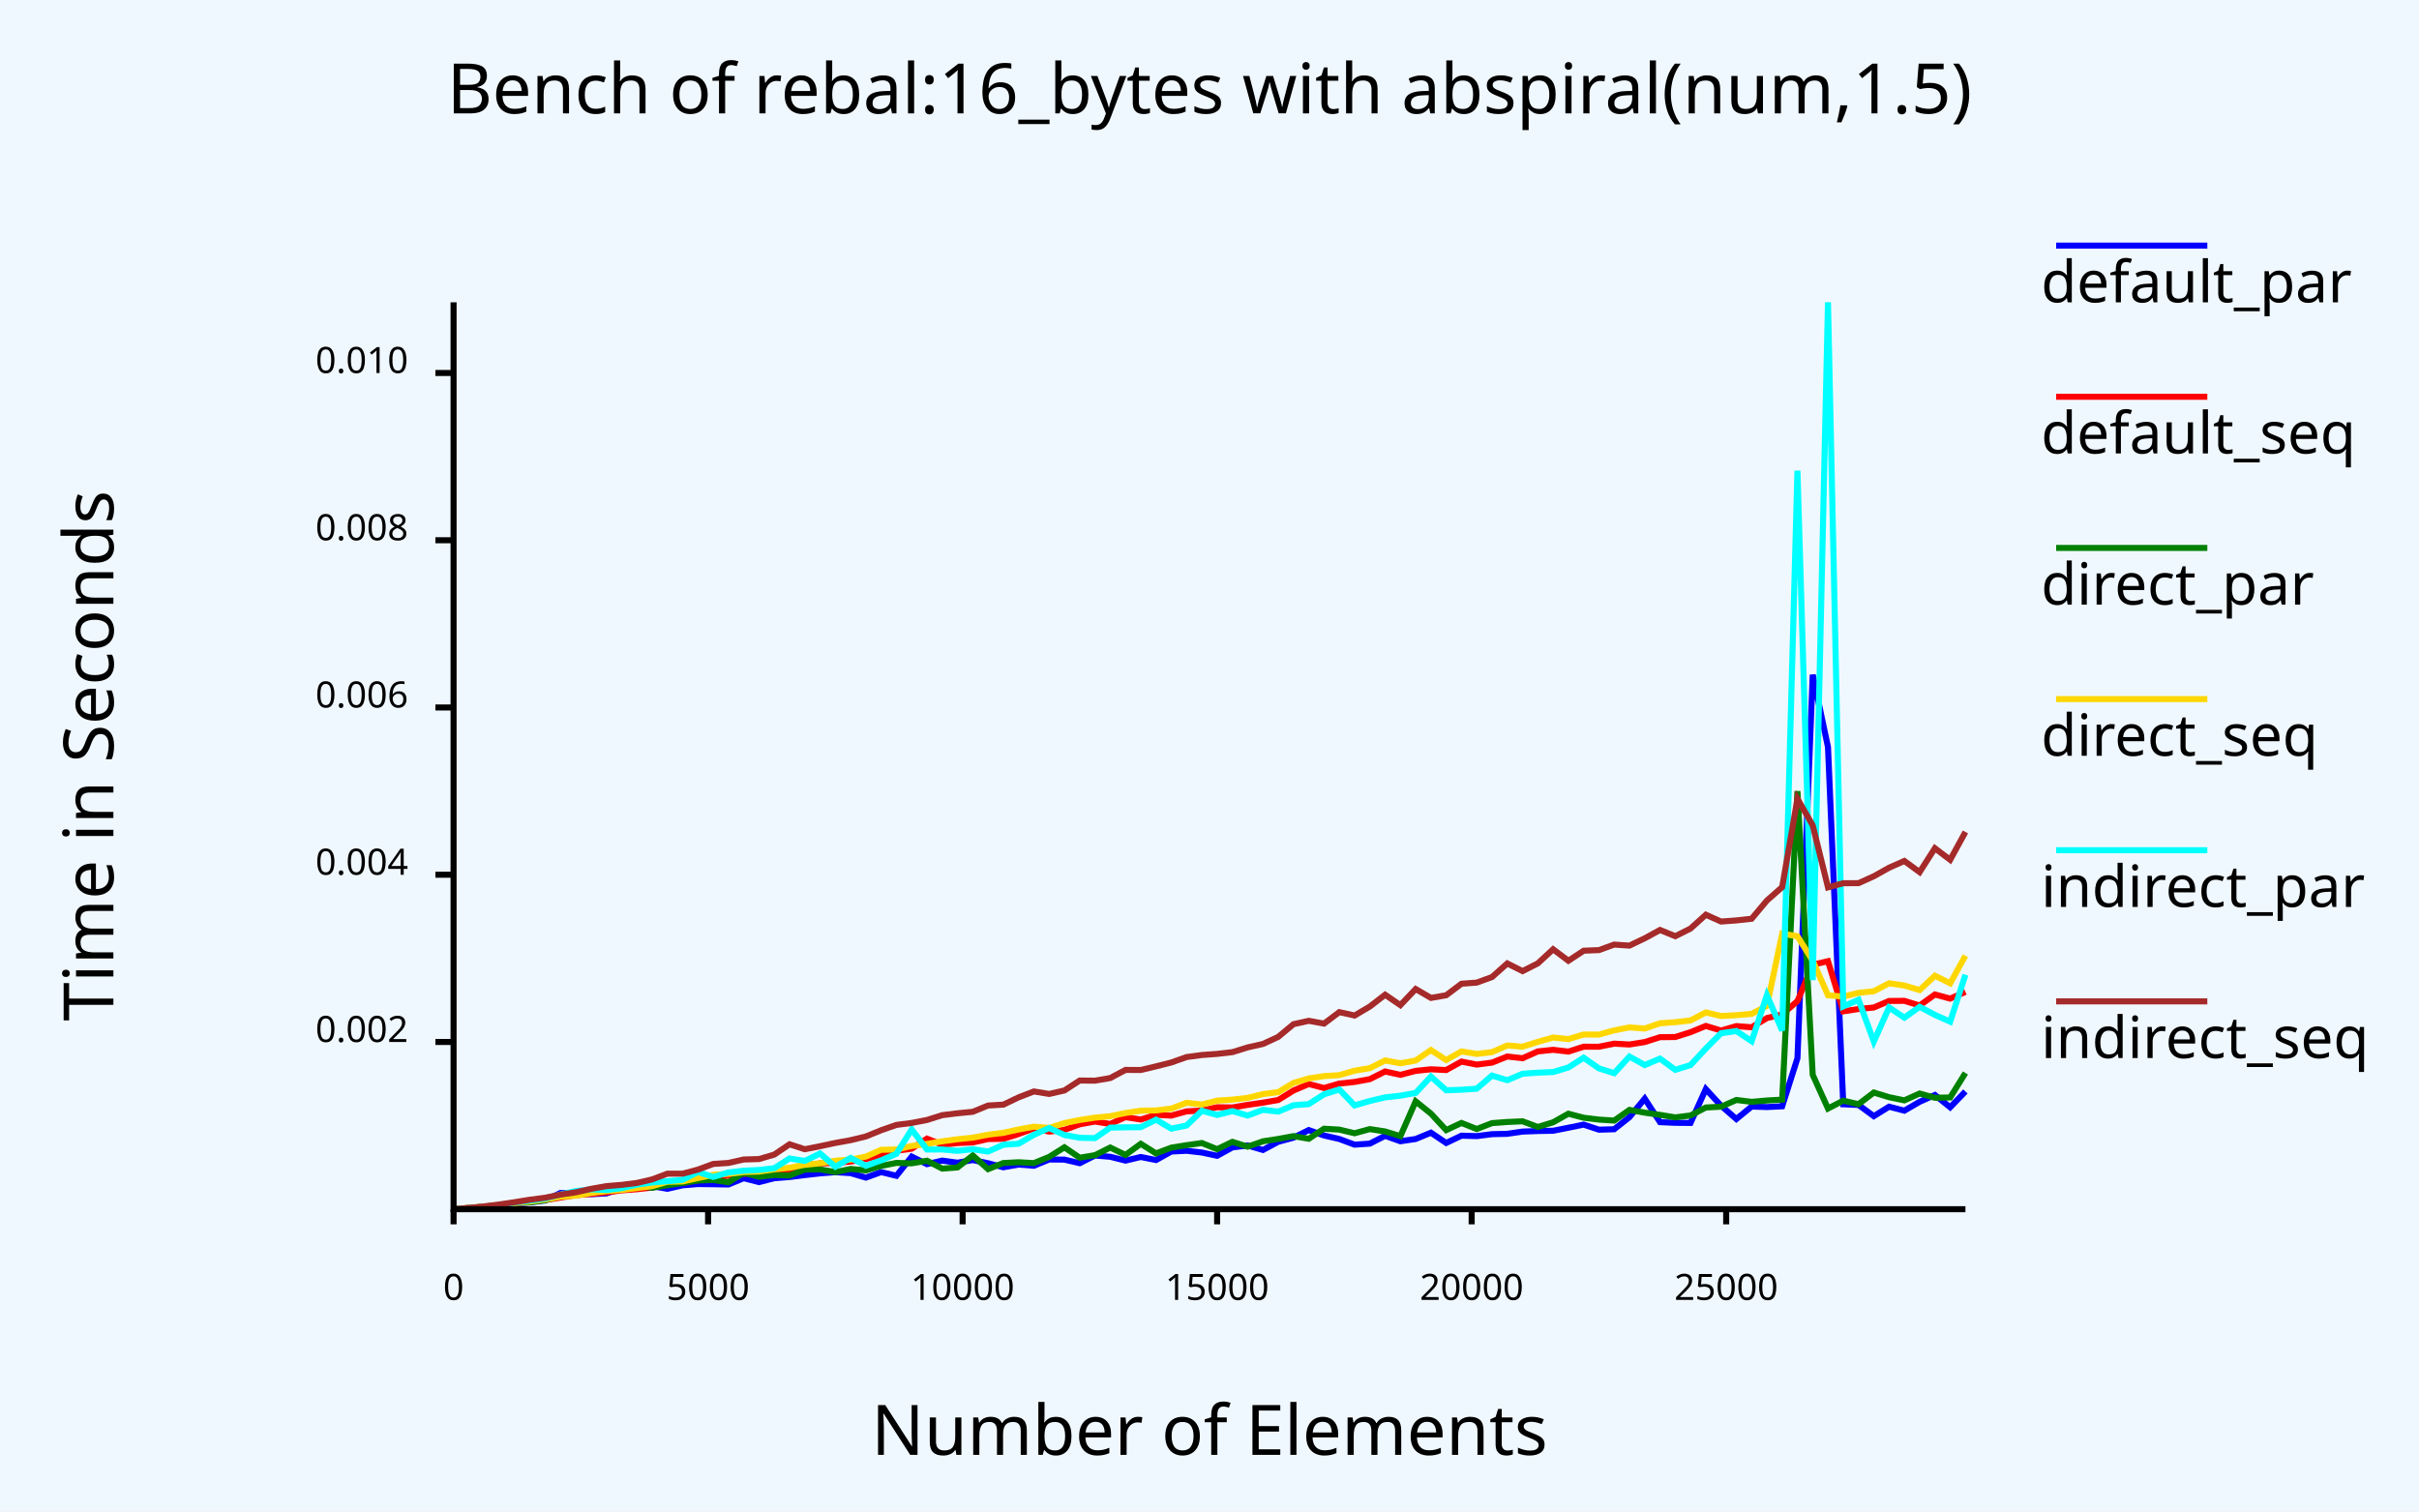
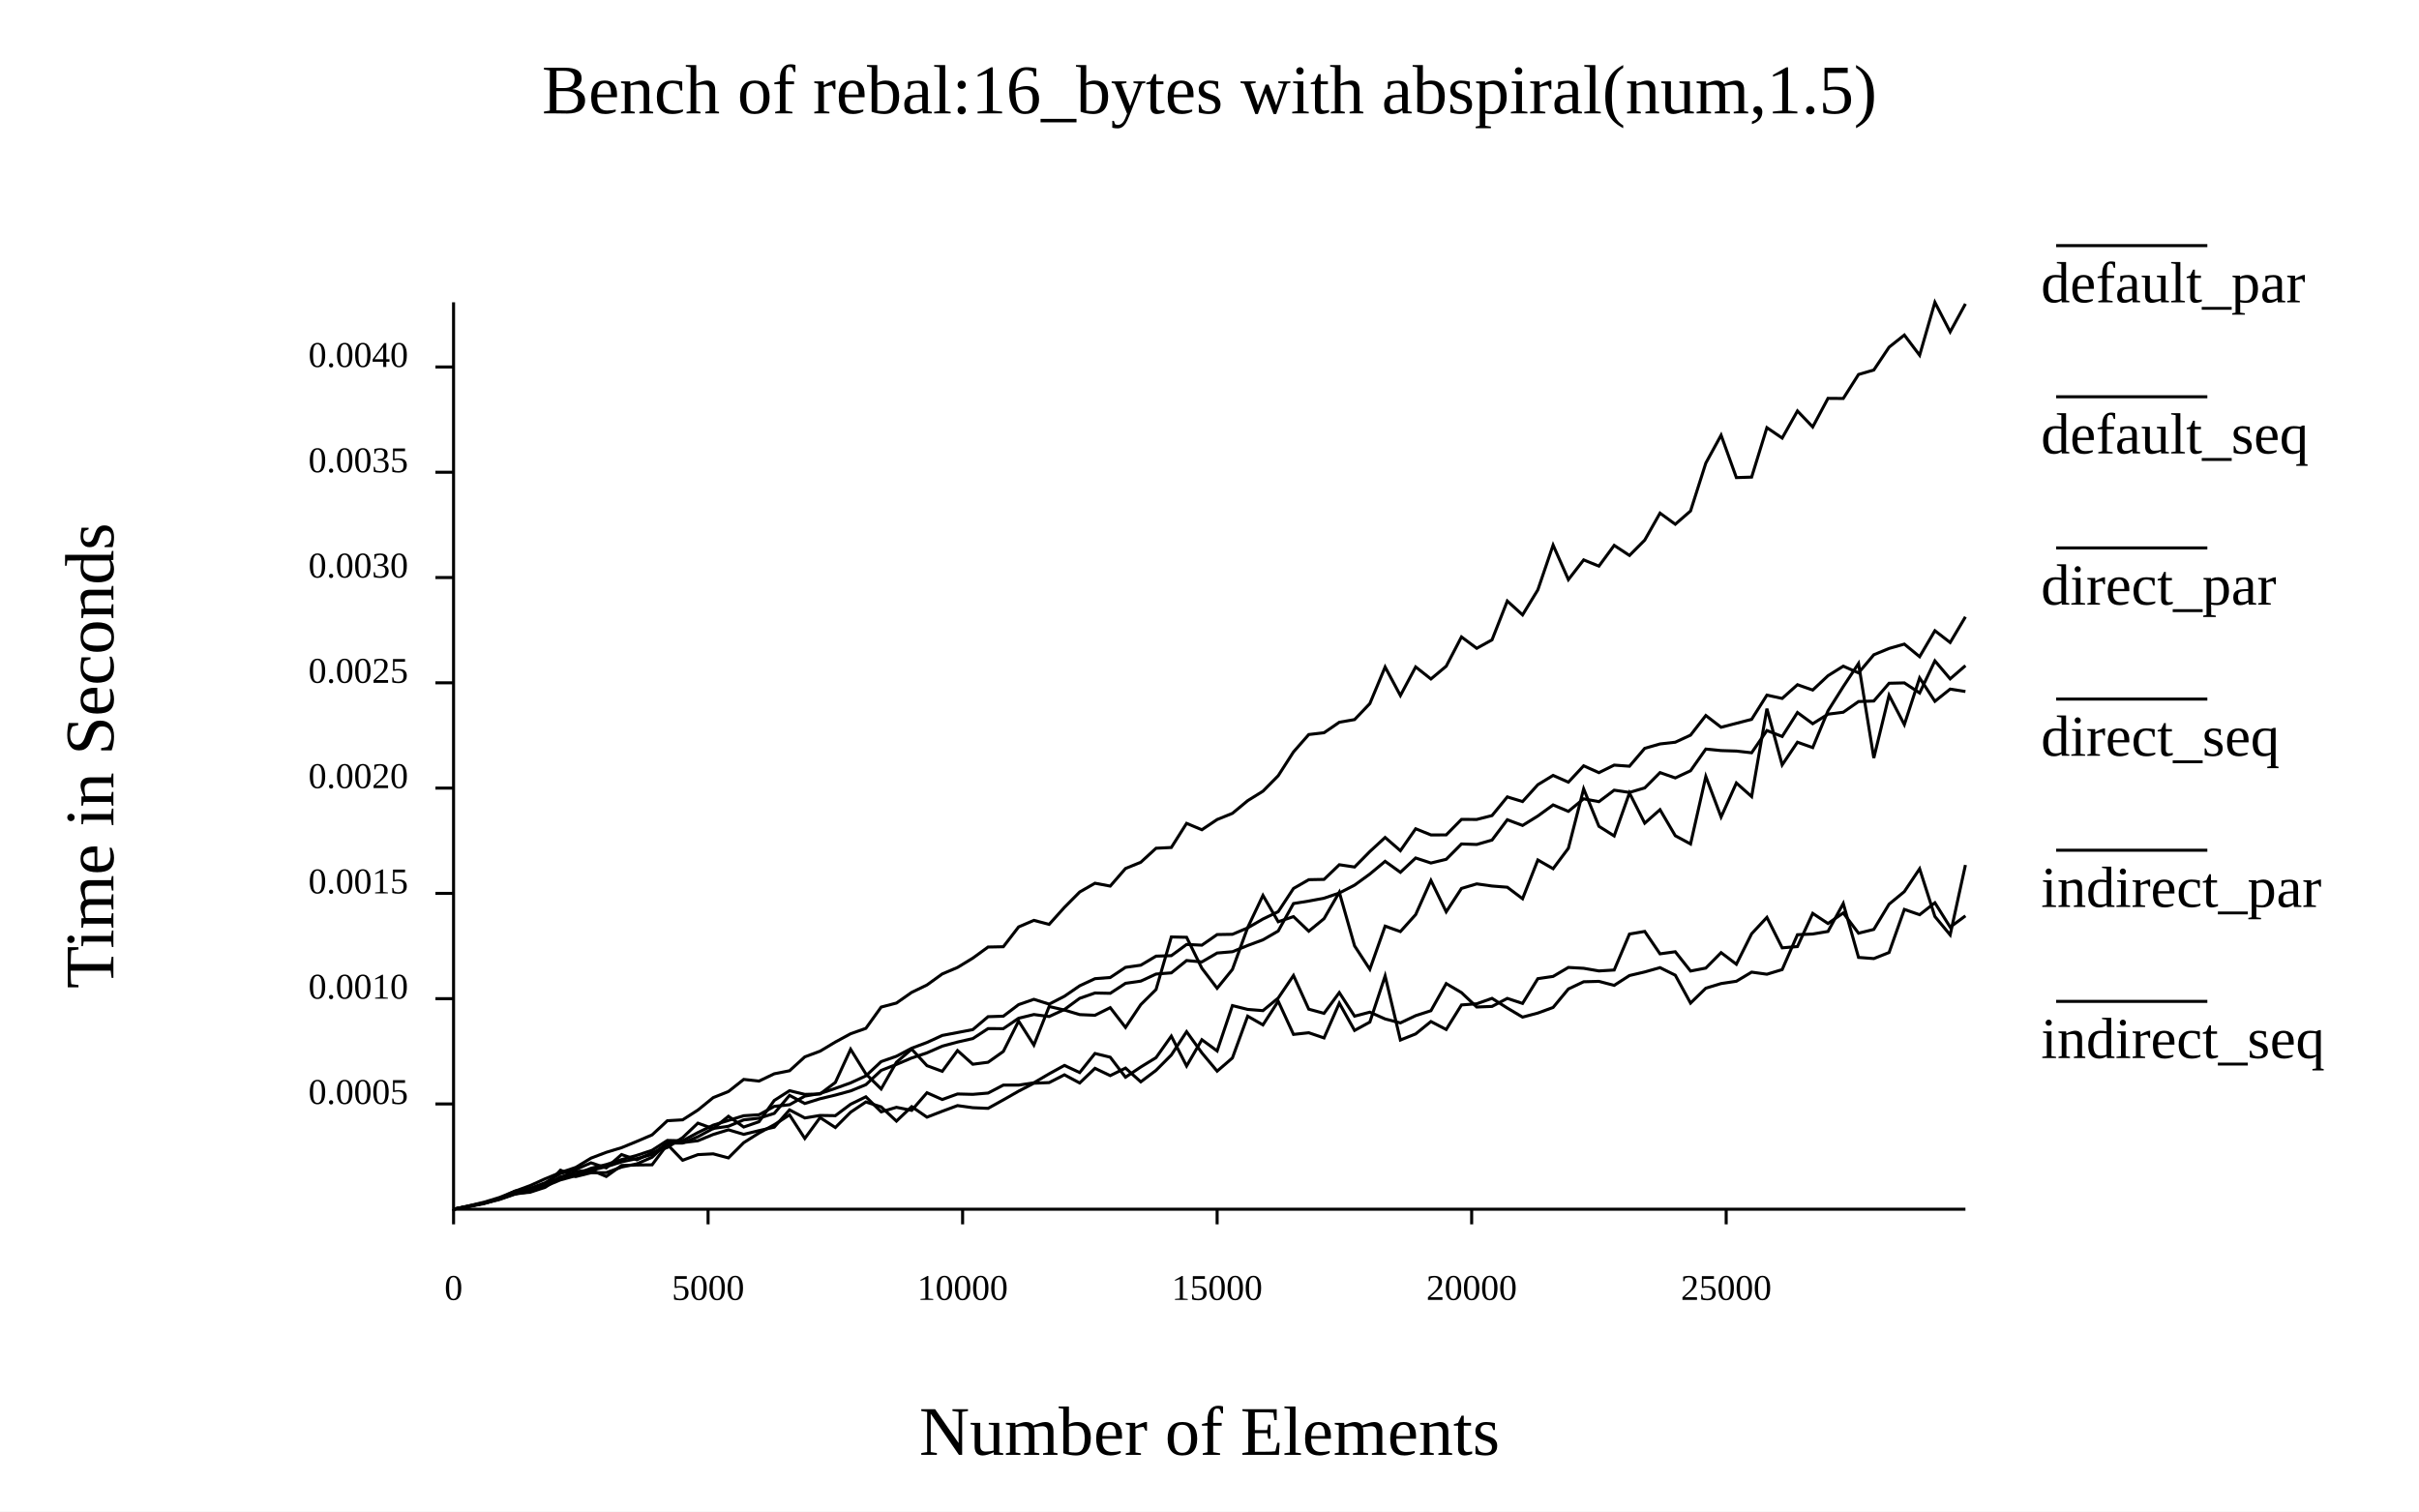
- <svg xmlns="http://www.w3.org/2000/svg" class="poloto" width="800" height="500" viewBox="0 0 800 500">
-   <style>.poloto {font-family: sans-serif;stroke-width:2;}.poloto_text{fill: var(--poloto_fg_color,black);}.poloto_axis_lines{stroke: var(--poloto_fg_color,black);stoke-width:3;fill:none}.poloto_background{fill: var(--poloto_bg_color,aliceblue);}.poloto0stroke{stroke:  var(--poloto_color0,blue);}.poloto1stroke{stroke:  var(--poloto_color1,red);}.poloto2stroke{stroke:  var(--poloto_color2,green);}.poloto3stroke{stroke:  var(--poloto_color3,gold);}.poloto4stroke{stroke:  var(--poloto_color4,aqua);}.poloto5stroke{stroke:  var(--poloto_color5,brown);}.poloto6stroke{stroke:  var(--poloto_color6,lime);}.poloto7stroke{stroke:  var(--poloto_color7,chocolate);}.poloto0fill{fill:var(--poloto_color0,blue);}.poloto1fill{fill:var(--poloto_color1,red);}.poloto2fill{fill:var(--poloto_color2,green);}.poloto3fill{fill:var(--poloto_color3,gold);}.poloto4fill{fill:var(--poloto_color4,aqua);}.poloto5fill{fill:var(--poloto_color5,brown);}.poloto6fill{fill:var(--poloto_color6,lime);}.poloto7fill{fill:var(--poloto_color7,chocolate);}</style>
+ <svg xmlns="http://www.w3.org/2000/svg" width="800" class="poloto" height="500" viewBox="0 0 800 500">
  <rect class="poloto_background" fill="white" x="0" y="0" width="800" height="500" />
-   <line class="poloto_axis_lines" stroke="black" x1="150" x2="150" y1="400" y2="405" />
-   <text class="poloto_text" alignment-baseline="start" text-anchor="middle" x="150" y="430">0</text>
-   <line class="poloto_axis_lines" stroke="black" x1="234.175" x2="234.175" y1="400" y2="405" />
-   <text class="poloto_text" alignment-baseline="start" text-anchor="middle" x="234.175" y="430">5000</text>
-   <line class="poloto_axis_lines" stroke="black" x1="318.35" x2="318.35" y1="400" y2="405" />
-   <text class="poloto_text" alignment-baseline="start" text-anchor="middle" x="318.35" y="430">10000</text>
-   <line class="poloto_axis_lines" stroke="black" x1="402.525" x2="402.525" y1="400" y2="405" />
-   <text class="poloto_text" alignment-baseline="start" text-anchor="middle" x="402.525" y="430">15000</text>
-   <line class="poloto_axis_lines" stroke="black" x1="486.7" x2="486.7" y1="400" y2="405" />
-   <text class="poloto_text" alignment-baseline="start" text-anchor="middle" x="486.7" y="430">20000</text>
-   <line class="poloto_axis_lines" stroke="black" x1="570.875" x2="570.875" y1="400" y2="405" />
-   <text class="poloto_text" alignment-baseline="start" text-anchor="middle" x="570.875" y="430">25000</text>
-   <line class="poloto_axis_lines" stroke="black" x1="150" x2="144" y1="344.678" y2="344.678" />
-   <text class="poloto_text" alignment-baseline="middle" text-anchor="end" x="135" y="344.678">0.002</text>
-   <line class="poloto_axis_lines" stroke="black" x1="150" x2="144" y1="289.354" y2="289.354" />
-   <text class="poloto_text" alignment-baseline="middle" text-anchor="end" x="135" y="289.354">0.004</text>
-   <line class="poloto_axis_lines" stroke="black" x1="150" x2="144" y1="234.031" y2="234.031" />
-   <text class="poloto_text" alignment-baseline="middle" text-anchor="end" x="135" y="234.031">0.006</text>
-   <line class="poloto_axis_lines" stroke="black" x1="150" x2="144" y1="178.707" y2="178.707" />
-   <text class="poloto_text" alignment-baseline="middle" text-anchor="end" x="135" y="178.707">0.008</text>
-   <line class="poloto_axis_lines" stroke="black" x1="150" x2="144" y1="123.383" y2="123.383" />
-   <text class="poloto_text" alignment-baseline="middle" text-anchor="end" x="135" y="123.383">0.010</text>
  <text class="poloto_text" alignment-baseline="middle" text-anchor="start" font-size="large" x="675" y="100">default_par</text>
  <line class="poloto0stroke" stroke="black" x1="680" x2="730" y1="81.25" y2="81.25" />
-   <polyline class="poloto0stroke" fill="none" stroke="black" points="650,361.047 644.949,366.289 639.899,362.21 634.848,364.47 629.798,367.402 624.747,366.089 619.697,369.217 614.646,365.507 609.596,365.29 604.545,247.149 599.495,223.194 594.444,350.048 589.394,365.954 584.343,366.208 579.293,366.034 574.242,370.169 569.192,365.765 564.141,360.273 559.091,371.458 554.04,371.421 548.99,371.204 543.939,363.425 538.889,369.551 533.838,373.547 528.788,373.688 523.737,372.017 518.687,373.048 513.636,374.047 508.586,374.136 503.535,374.32 498.485,375.057 493.434,375.176 488.384,375.818 483.333,375.675 478.283,378.086 473.232,374.688 468.182,376.77 463.131,377.518 458.081,375.724 453.03,378.304 447.98,378.651 442.929,376.769 437.879,375.614 432.828,373.82 427.778,376.337 422.727,377.701 417.677,380.398 412.626,378.932 407.576,379.548 402.525,382.334 397.475,381.248 392.424,380.672 387.374,380.917 382.323,383.735 377.273,382.723 372.222,383.923 367.172,382.652 362.121,382.239 357.071,384.779 352.02,383.594 346.97,383.559 341.919,385.624 336.869,385.225 331.818,386.128 326.768,384.793 321.717,383.736 316.667,384.614 311.616,383.923 306.566,385.091 301.515,382.599 296.465,388.948 291.414,387.722 286.364,389.546 281.313,388.067 276.263,387.75 271.212,388.142 266.162,388.711 261.111,389.349 256.061,389.747 251.01,391.033 245.96,389.732 240.909,391.818 235.859,391.732 230.808,391.675 225.758,392.097 220.707,393.247 215.657,392.354 210.606,392.885 205.556,393.104 200.505,394.781 195.455,395.025 190.404,394.715 185.354,394.628 180.303,397.098 175.253,397.728 170.202,398.157 165.152,398.813 160.101,399.226 155.051,399.641 150,400 " />
+   <path class="poloto0stroke" fill="none" stroke="black" d=" M 650 302.954 L 644.949 306.691 L 639.899 298.63 L 634.848 302.586 L 629.798 300.83 L 624.747 315.084 L 619.697 317.091 L 614.646 316.709 L 609.596 298.866 L 604.545 308.115 L 599.495 308.964 L 594.444 309.195 L 589.394 320.735 L 584.343 322.269 L 579.293 321.574 L 574.242 324.595 L 569.192 325.354 L 564.141 326.888 L 559.091 331.814 L 554.04 322.585 L 548.99 320.083 L 543.939 321.512 L 538.889 322.701 L 533.838 325.955 L 528.788 324.63 L 523.737 324.763 L 518.687 327.146 L 513.636 333.259 L 508.586 335.111 L 503.535 336.458 L 498.485 333.452 L 493.434 330.247 L 488.384 332.047 L 483.333 332.426 L 478.283 340.548 L 473.232 337.917 L 468.182 342.014 L 463.131 344.034 L 458.081 322.83 L 453.03 338.099 L 447.98 340.863 L 442.929 331.849 L 437.879 343.343 L 432.828 341.625 L 427.778 342.173 L 422.727 331.19 L 417.677 339.027 L 412.626 336.142 L 407.576 349.964 L 402.525 354.332 L 397.475 348.276 L 392.424 341.275 L 387.374 348.988 L 382.323 354.058 L 377.273 357.869 L 372.222 353.321 L 367.172 355.806 L 362.121 353.403 L 357.071 358.239 L 352.02 355.541 L 346.97 358.118 L 341.919 358.322 L 336.869 360.947 L 331.818 363.833 L 326.768 366.637 L 321.717 366.422 L 316.667 365.722 L 311.616 367.596 L 306.566 369.549 L 301.515 366.07 L 296.465 370.858 L 291.414 366.15 L 286.364 364.522 L 281.313 367.913 L 276.263 372.98 L 271.212 369.687 L 266.162 376.596 L 261.111 368.801 L 256.061 372.051 L 251.01 374.804 L 245.96 377.984 L 240.909 383.027 L 235.859 381.686 L 230.808 381.947 L 225.758 383.807 L 220.707 378.578 L 215.657 385.315 L 210.606 385.375 L 205.556 385.533 L 200.505 389.171 L 195.455 387.047 L 190.404 387.552 L 185.354 389.419 L 180.303 392.753 L 175.253 394.408 L 170.202 394.793 L 165.152 396.606 L 160.101 398.153 L 155.051 399.116 L 150 399.998" />
  <text class="poloto_text" alignment-baseline="middle" text-anchor="start" font-size="large" x="675" y="150">default_seq</text>
  <line class="poloto1stroke" stroke="black" x1="680" x2="730" y1="131.25" y2="131.25" />
-   <polyline class="poloto1stroke" fill="none" stroke="black" points="650,328.118 644.949,330.332 639.899,328.973 634.848,332.62 629.798,331.071 624.747,331.112 619.697,333.273 614.646,333.772 609.596,334.54 604.545,317.946 599.495,319.133 594.444,331.133 589.394,335.583 584.343,336.768 579.293,339.812 574.242,339.425 569.192,340.896 564.141,339.379 559.091,341.441 554.04,343.035 548.99,343.096 543.939,344.702 538.889,345.509 533.838,345.237 528.788,346.251 523.737,346.246 518.687,347.855 513.636,347.274 508.586,347.802 503.535,350.061 498.485,349.488 493.434,351.504 488.384,352.159 483.333,351.166 478.283,353.964 473.232,353.713 468.182,354.241 463.131,355.552 458.081,354.442 453.03,356.966 447.98,357.902 442.929,358.429 437.879,359.909 432.828,358.588 427.778,360.736 422.727,363.879 417.677,364.746 412.626,365.484 407.576,366.334 402.525,366.269 397.475,367.353 392.424,367.634 387.374,369.033 382.323,368.769 377.273,370.334 372.222,369.532 367.172,371.798 362.121,370.991 357.071,371.924 352.02,373.748 346.97,374.321 341.919,373.273 336.869,375.122 331.818,376.71 326.768,376.783 321.717,377.91 316.667,378.118 311.616,378.672 306.566,376.658 301.515,379.981 296.465,380.651 291.414,381.976 286.364,383.468 281.313,384.226 276.263,384.686 271.212,384.866 266.162,385.475 261.111,387.256 256.061,387.671 251.01,388.033 245.96,388.309 240.909,388.88 235.859,389.537 230.808,390.406 225.758,391.294 220.707,391.377 215.657,392.84 210.606,393.388 205.556,393.761 200.505,394.442 195.455,394.946 190.404,395.332 185.354,396.147 180.303,396.957 175.253,397.531 170.202,398.039 165.152,398.704 160.101,399.163 155.051,399.603 150,400 " />
+   <path class="poloto1stroke" fill="none" stroke="black" d=" M 650 220.182 L 644.949 224.564 L 639.899 218.607 L 634.848 229.237 L 629.798 225.897 L 624.747 226.018 L 619.697 231.893 L 614.646 232.067 L 609.596 235.596 L 604.545 236.242 L 599.495 239.401 L 594.444 235.695 L 589.394 243.627 L 584.343 241.654 L 579.293 249.014 L 574.242 248.444 L 569.192 248.286 L 564.141 247.785 L 559.091 254.965 L 554.04 257.332 L 548.99 255.571 L 543.939 260.636 L 538.889 262.13 L 533.838 261.385 L 528.788 265.186 L 523.737 264.247 L 518.687 268.393 L 513.636 266.261 L 508.586 269.931 L 503.535 273.051 L 498.485 271.169 L 493.434 277.893 L 488.384 279.344 L 483.333 279.176 L 478.283 284.258 L 473.232 285.478 L 468.182 283.814 L 463.131 288.56 L 458.081 284.919 L 453.03 289.123 L 447.98 292.792 L 442.929 295.396 L 437.879 297.119 L 432.828 298.065 L 427.778 298.884 L 422.727 307.969 L 417.677 310.891 L 412.626 312.763 L 407.576 314.826 L 402.525 315.254 L 397.475 318.192 L 392.424 317.738 L 387.374 321.818 L 382.323 322.207 L 377.273 324.547 L 372.222 325.274 L 367.172 328.579 L 362.121 328.479 L 357.071 330.232 L 352.02 333.93 L 346.97 336.263 L 341.919 335.599 L 336.869 336.831 L 331.818 340.271 L 326.768 340.259 L 321.717 343.558 L 316.667 344.702 L 311.616 346.061 L 306.566 348.276 L 301.515 349.965 L 296.465 352.11 L 291.414 354.072 L 286.364 358.801 L 281.313 360.865 L 276.263 362.245 L 271.212 363.457 L 266.162 365.032 L 261.111 362.336 L 256.061 368.301 L 251.01 369.9 L 245.96 370.449 L 240.909 372.557 L 235.859 373.29 L 230.808 376.022 L 225.758 378.112 L 220.707 378.141 L 215.657 381.877 L 210.606 383.255 L 205.556 384.338 L 200.505 385.945 L 195.455 387.118 L 190.404 388.929 L 185.354 390.303 L 180.303 392.404 L 175.253 393.697 L 170.202 394.961 L 165.152 396.627 L 160.101 397.962 L 155.051 399.036 L 150 400" />
  <text class="poloto_text" alignment-baseline="middle" text-anchor="start" font-size="large" x="675" y="200">direct_par</text>
  <line class="poloto2stroke" stroke="black" x1="680" x2="730" y1="181.25" y2="181.25" />
-   <polyline class="poloto2stroke" fill="none" stroke="black" points="650,354.927 644.949,363.033 639.899,363.135 634.848,361.728 629.798,363.99 624.747,362.944 619.697,361.403 614.646,365.261 609.596,364.091 604.545,366.69 599.495,355.547 594.444,261.708 589.394,363.753 584.343,364.033 579.293,364.483 574.242,363.862 569.192,366.085 564.141,366.357 559.091,368.99 554.04,369.625 548.99,368.796 543.939,368.057 538.889,367.148 533.838,370.678 528.788,370.351 523.737,369.736 518.687,368.41 513.636,371.246 508.586,372.797 503.535,370.921 498.485,371.144 493.434,371.522 488.384,373.473 483.333,371.462 478.283,373.835 473.232,368.372 468.182,364.307 463.131,375.828 458.081,374.282 453.03,373.497 447.98,374.872 442.929,373.67 437.879,373.372 432.828,376.7 427.778,375.821 422.727,376.758 417.677,377.539 412.626,379.308 407.576,377.712 402.525,380.154 397.475,378.106 392.424,378.822 387.374,379.634 382.323,381.538 377.273,378.366 372.222,382.045 367.172,379.598 362.121,382.127 357.071,382.96 352.02,379.526 346.97,382.693 341.919,384.753 336.869,384.467 331.818,384.72 326.768,386.742 321.717,382.222 316.667,386.17 311.616,386.573 306.566,383.956 301.515,384.823 296.465,384.681 291.414,385.674 286.364,387.152 281.313,386.688 276.263,387.73 271.212,386.825 266.162,386.891 261.111,388.856 256.061,388.698 251.01,389.278 245.96,388.004 240.909,391.1 235.859,390.323 230.808,390.515 225.758,391.305 220.707,392.091 215.657,392.905 210.606,392.201 205.556,392.327 200.505,393.819 195.455,394.181 190.404,395.195 185.354,395.662 180.303,397.012 175.253,397.691 170.202,397.946 165.152,398.745 160.101,399.219 155.051,399.624 150,399.999 " />
+   <path class="poloto2stroke" fill="none" stroke="black" d=" M 650 286.13 L 644.949 309.263 L 639.899 303.171 L 634.848 287.389 L 629.798 294.931 L 624.747 299.091 L 619.697 307.444 L 614.646 308.696 L 609.596 301.997 L 604.545 305.492 L 599.495 302.139 L 594.444 313.109 L 589.394 313.539 L 584.343 303.462 L 579.293 308.873 L 574.242 318.962 L 569.192 315.123 L 564.141 320.232 L 559.091 321.214 L 554.04 314.832 L 548.99 315.522 L 543.939 308.11 L 538.889 308.976 L 533.838 320.874 L 528.788 321.181 L 523.737 320.302 L 518.687 320.02 L 513.636 322.99 L 508.586 323.735 L 503.535 331.924 L 498.485 330.264 L 493.434 332.918 L 488.384 333.116 L 483.333 328.349 L 478.283 325.364 L 473.232 334.336 L 468.182 335.973 L 463.131 338.368 L 458.081 337.063 L 453.03 334.817 L 447.98 336.144 L 442.929 328.339 L 437.879 335.205 L 432.828 333.827 L 427.778 322.681 L 422.727 330.146 L 417.677 334.309 L 412.626 333.909 L 407.576 332.643 L 402.525 347.644 L 397.475 343.936 L 392.424 352.624 L 387.374 342.74 L 382.323 349.859 L 377.273 352.958 L 372.222 356.334 L 367.172 349.719 L 362.121 348.48 L 357.071 354.795 L 352.02 352.427 L 346.97 355.209 L 341.919 358.172 L 336.869 358.952 L 331.818 358.941 L 326.768 361.579 L 321.717 362.006 L 316.667 361.877 L 311.616 363.712 L 306.566 361.47 L 301.515 367.301 L 296.465 366.289 L 291.414 367.791 L 286.364 362.816 L 281.313 365.273 L 276.263 369.056 L 271.212 368.984 L 266.162 369.812 L 261.111 367.135 L 256.061 372.857 L 251.01 374.006 L 245.96 375.231 L 240.909 373.738 L 235.859 375.278 L 230.808 377.352 L 225.758 377.961 L 220.707 378.074 L 215.657 382.806 L 210.606 385.004 L 205.556 386.064 L 200.505 387.9 L 195.455 387.942 L 190.404 389.203 L 185.354 387.096 L 180.303 392.5 L 175.253 394.197 L 170.202 395.044 L 165.152 396.805 L 160.101 398.039 L 155.051 399.065 L 150 399.997" />
  <text class="poloto_text" alignment-baseline="middle" text-anchor="start" font-size="large" x="675" y="250">direct_seq</text>
  <line class="poloto3stroke" stroke="black" x1="680" x2="730" y1="231.25" y2="231.25" />
-   <polyline class="poloto3stroke" fill="none" stroke="black" points="650,316.139 644.949,325.275 639.899,322.769 634.848,327.498 629.798,326.002 624.747,325.259 619.697,327.887 614.646,328.424 609.596,329.666 604.545,329.237 599.495,317.77 594.444,309.717 589.394,308.836 584.343,332.745 579.293,335.384 574.242,335.82 569.192,336.093 564.141,334.903 559.091,337.557 554.04,338.127 548.99,338.492 543.939,340.235 538.889,339.862 533.838,340.832 528.788,342.241 523.737,342.206 518.687,343.729 513.636,343.207 508.586,344.638 503.535,346.232 498.485,345.84 493.434,348.026 488.384,348.633 483.333,347.806 478.283,350.655 473.232,347.353 468.182,350.822 463.131,351.732 458.081,350.798 453.03,353.332 447.98,354.174 442.929,355.651 437.879,355.97 432.828,356.731 427.778,358.224 422.727,361.268 417.677,361.92 412.626,363.166 407.576,363.745 402.525,364.08 397.475,365.36 392.424,364.802 387.374,366.719 382.323,367.325 377.273,367.41 372.222,368.17 367.172,369.237 362.121,369.713 357.071,370.488 352.02,371.511 346.97,373.127 341.919,372.689 336.869,373.627 331.818,374.715 326.768,375.351 321.717,376.318 316.667,376.851 311.616,377.54 306.566,378.401 301.515,379.084 296.465,380.236 291.414,380.348 286.364,382.58 281.313,383.598 276.263,383.957 271.212,384.799 266.162,385.302 261.111,386.281 256.061,386.804 251.01,387.547 245.96,387.696 240.909,388.307 235.859,388.615 230.808,389.704 225.758,390.814 220.707,390.917 215.657,392.371 210.606,393.019 205.556,393.603 200.505,394.016 195.455,394.632 190.404,395.519 185.354,395.869 180.303,396.771 175.253,397.465 170.202,397.999 165.152,398.619 160.101,399.144 155.051,399.566 150,399.982 " />
+   <path class="poloto3stroke" fill="none" stroke="black" d=" M 650 204.039 L 644.949 212.533 L 639.899 208.637 L 634.848 217.227 L 629.798 213.064 L 624.747 214.505 L 619.697 216.59 L 614.646 222.588 L 609.596 220.363 L 604.545 223.525 L 599.495 228.262 L 594.444 226.498 L 589.394 231.039 L 584.343 229.942 L 579.293 237.955 L 574.242 239.271 L 569.192 240.57 L 564.141 236.683 L 559.091 243.179 L 554.04 245.522 L 548.99 246.092 L 543.939 247.545 L 538.889 253.463 L 533.838 253.093 L 528.788 255.591 L 523.737 253.322 L 518.687 258.738 L 513.636 256.495 L 508.586 259.575 L 503.535 265.154 L 498.485 263.611 L 493.434 269.783 L 488.384 271.066 L 483.333 271.053 L 478.283 276.18 L 473.232 276.186 L 468.182 274.15 L 463.131 281.408 L 458.081 277.025 L 453.03 281.682 L 447.98 286.803 L 442.929 286.046 L 437.879 290.899 L 432.828 290.995 L 427.778 293.897 L 422.727 301.571 L 417.677 304.004 L 412.626 306.939 L 407.576 309.063 L 402.525 309.148 L 397.475 312.657 L 392.424 312.417 L 387.374 316.125 L 382.323 316.288 L 377.273 319.28 L 372.222 319.991 L 367.172 323.354 L 362.121 323.743 L 357.071 326.093 L 352.02 329.555 L 346.97 332.158 L 341.919 330.567 L 336.869 332.324 L 331.818 336.146 L 326.768 336.312 L 321.717 340.589 L 316.667 341.555 L 311.616 342.513 L 306.566 344.841 L 301.515 346.737 L 296.465 349.398 L 291.414 351.166 L 286.364 355.886 L 281.313 358.203 L 276.263 360.029 L 271.212 361.734 L 266.162 362.589 L 261.111 365.434 L 256.061 365.984 L 251.01 368.752 L 245.96 369.079 L 240.909 370.623 L 235.859 372.198 L 230.808 374.645 L 225.758 377.359 L 220.707 377.249 L 215.657 380.506 L 210.606 382.188 L 205.556 383.588 L 200.505 385.225 L 195.455 386.461 L 190.404 388.447 L 185.354 389.362 L 180.303 392.1 L 175.253 393.57 L 170.202 394.443 L 165.152 396.448 L 160.101 397.858 L 155.051 398.917 L 150 399.99" />
  <text class="poloto_text" alignment-baseline="middle" text-anchor="start" font-size="large" x="675" y="300">indirect_par</text>
  <line class="poloto4stroke" stroke="black" x1="680" x2="730" y1="281.25" y2="281.25" />
-   <polyline class="poloto4stroke" fill="none" stroke="black" points="650,322.449 644.949,337.961 639.899,335.71 634.848,333.049 629.798,336.639 624.747,333.256 619.697,344.528 614.646,330.718 609.596,332.921 604.545,100 599.495,324.217 594.444,155.688 589.394,340.909 584.343,329.204 579.293,344.426 574.242,341.059 569.192,341.782 564.141,346.862 559.091,352.31 554.04,353.886 548.99,350.187 543.939,352.306 538.889,349.503 533.838,355.008 528.788,353.409 523.737,349.884 518.687,353.11 513.636,354.619 508.586,354.83 503.535,355.196 498.485,357.326 493.434,355.787 488.384,360.134 483.333,360.479 478.283,360.663 473.232,356.115 468.182,361.535 463.131,362.436 458.081,363.002 453.03,364.195 447.98,365.666 442.929,360.392 437.879,361.989 432.828,365.228 427.778,365.615 422.727,367.714 417.677,367.13 412.626,369.018 407.576,367.551 402.525,368.815 397.475,367.438 392.424,372.302 387.374,373.358 382.323,370.382 377.273,372.866 372.222,372.909 367.172,373.01 362.121,376.483 357.071,376.374 352.02,375.45 346.97,373.138 341.919,375.385 336.869,378.343 331.818,378.677 326.768,380.918 321.717,380.155 316.667,380.687 311.616,380.234 306.566,380.246 301.515,373.611 296.465,381.646 291.414,383.836 286.364,385.643 281.313,383.031 276.263,385.944 271.212,381.568 266.162,384.028 261.111,383.22 256.061,386.423 251.01,387.02 245.96,387.269 240.909,387.844 235.859,389.319 230.808,387.68 225.758,390.275 220.707,390.737 215.657,391.165 210.606,391.876 205.556,393.043 200.505,393.659 195.455,393.419 190.404,394.004 185.354,395.106 180.303,396.478 175.253,397.16 170.202,397.819 165.152,398.607 160.101,399.181 155.051,399.618 150,399.999 " />
+   <path class="poloto4stroke" fill="none" stroke="black" d=" M 650 228.743 L 644.949 227.953 L 639.899 231.979 L 634.848 224.246 L 629.798 239.696 L 624.747 229.972 L 619.697 250.739 L 614.646 219.478 L 609.596 227.129 L 604.545 235.153 L 599.495 247.303 L 594.444 245.517 L 589.394 253.023 L 584.343 234.426 L 579.293 263.51 L 574.242 259.007 L 569.192 270.256 L 564.141 256.855 L 559.091 279.183 L 554.04 276.45 L 548.99 267.833 L 543.939 272.299 L 538.889 262.306 L 533.838 276.528 L 528.788 273.337 L 523.737 260.958 L 518.687 280.601 L 513.636 287.362 L 508.586 284.471 L 503.535 297.298 L 498.485 293.487 L 493.434 293.091 L 488.384 292.382 L 483.333 293.887 L 478.283 301.617 L 473.232 291.249 L 468.182 302.546 L 463.131 308.163 L 458.081 306.357 L 453.03 320.632 L 447.98 312.892 L 442.929 295.147 L 437.879 303.893 L 432.828 308.032 L 427.778 303.206 L 422.727 304.91 L 417.677 296.191 L 412.626 306.827 L 407.576 320.688 L 402.525 326.915 L 397.475 320.284 L 392.424 310.049 L 387.374 309.939 L 382.323 327.322 L 377.273 332.316 L 372.222 339.864 L 367.172 333.325 L 362.121 335.847 L 357.071 335.627 L 352.02 334.117 L 346.97 332.944 L 341.919 345.707 L 336.869 337.754 L 331.818 347.809 L 326.768 351.39 L 321.717 352.044 L 316.667 347.521 L 311.616 354.394 L 306.566 352.517 L 301.515 347.055 L 296.465 351.385 L 291.414 360.217 L 286.364 355.245 L 281.313 347.093 L 276.263 358.062 L 271.212 361.882 L 266.162 362.013 L 261.111 360.797 L 256.061 364.018 L 251.01 371.065 L 245.96 372.818 L 240.909 369.255 L 235.859 373.344 L 230.808 371.529 L 225.758 376.314 L 220.707 379.573 L 215.657 381.303 L 210.606 383.653 L 205.556 381.913 L 200.505 386.33 L 195.455 384.654 L 190.404 386.861 L 185.354 388.207 L 180.303 391.245 L 175.253 393.096 L 170.202 394.034 L 165.152 396.598 L 160.101 397.943 L 155.051 399.022 L 150 400" />
  <text class="poloto_text" alignment-baseline="middle" text-anchor="start" font-size="large" x="675" y="350">indirect_seq</text>
  <line class="poloto5stroke" stroke="black" x1="680" x2="730" y1="331.25" y2="331.25" />
-   <polyline class="poloto5stroke" fill="none" stroke="black" points="650,275.201 644.949,284.424 639.899,280.594 634.848,288.497 629.798,284.799 624.747,287.039 619.697,289.864 614.646,292.144 609.596,292.159 604.545,293.531 599.495,273.048 594.444,264.23 589.394,293.437 584.343,297.89 579.293,303.916 574.242,304.468 569.192,304.841 564.141,302.589 559.091,307.154 554.04,309.689 548.99,307.631 543.939,310.385 538.889,312.801 533.838,312.461 528.788,314.288 523.737,314.487 518.687,317.815 513.636,314.005 508.586,318.68 503.535,321.24 498.485,318.698 493.434,323.2 488.384,325.037 483.333,325.413 478.283,329.222 473.232,330.098 468.182,327.164 463.131,332.493 458.081,329.046 453.03,332.952 447.98,335.934 442.929,334.803 437.879,338.6 432.828,337.68 427.778,338.794 422.727,342.998 417.677,345.334 412.626,346.472 407.576,348.041 402.525,348.622 397.475,348.987 392.424,349.669 387.374,351.463 382.323,352.744 377.273,353.949 372.222,353.923 367.172,356.608 362.121,357.477 357.071,357.43 352.02,360.723 346.97,361.871 341.919,361.043 336.869,362.997 331.818,365.404 326.768,365.703 321.717,367.772 316.667,368.264 311.616,368.889 306.566,370.478 301.515,371.46 296.465,372.115 291.414,373.874 286.364,375.933 281.313,377.164 276.263,378.075 271.212,379.158 266.162,380.158 261.111,378.526 256.061,381.932 251.01,383.408 245.96,383.554 240.909,384.692 235.859,385.031 230.808,386.899 225.758,388.241 220.707,388.249 215.657,390.143 210.606,391.315 205.556,391.95 200.505,392.369 195.455,393.269 190.404,394.415 185.354,395.16 180.303,396.205 175.253,396.86 170.202,397.678 165.152,398.435 160.101,399.061 155.051,399.559 150,399.999 " />
+   <path class="poloto5stroke" fill="none" stroke="black" d=" M 650 100.503 L 644.949 109.777 L 639.899 100 L 634.848 117.511 L 629.798 110.827 L 624.747 114.846 L 619.697 122.4 L 614.646 123.87 L 609.596 131.811 L 604.545 131.773 L 599.495 141.231 L 594.444 135.946 L 589.394 144.908 L 584.343 141.464 L 579.293 157.824 L 574.242 157.988 L 569.192 143.958 L 564.141 153.185 L 559.091 169.027 L 554.04 173.418 L 548.99 169.743 L 543.939 178.66 L 538.889 183.735 L 533.838 180.407 L 528.788 187.272 L 523.737 185.218 L 518.687 191.727 L 513.636 180.319 L 508.586 195.123 L 503.535 203.405 L 498.485 198.812 L 493.434 211.662 L 488.384 214.452 L 483.333 210.692 L 478.283 220.376 L 473.232 224.604 L 468.182 220.612 L 463.131 230.081 L 458.081 220.639 L 453.03 232.74 L 447.98 238.032 L 442.929 238.916 L 437.879 242.385 L 432.828 242.977 L 427.778 248.73 L 422.727 256.6 L 417.677 261.72 L 412.626 264.86 L 407.576 269.051 L 402.525 271.095 L 397.475 274.479 L 392.424 272.357 L 387.374 280.345 L 382.323 280.59 L 377.273 285.23 L 372.222 287.291 L 367.172 293.114 L 362.121 292.165 L 357.071 295.064 L 352.02 300.152 L 346.97 305.775 L 341.919 304.451 L 336.869 306.622 L 331.818 313.173 L 326.768 313.273 L 321.717 316.946 L 316.667 320.023 L 311.616 322.17 L 306.566 325.822 L 301.515 328.264 L 296.465 331.801 L 291.414 333.136 L 286.364 340.163 L 281.313 341.958 L 276.263 344.698 L 271.212 347.723 L 266.162 349.602 L 261.111 354.199 L 256.061 355.2 L 251.01 357.615 L 245.96 357.062 L 240.909 361.063 L 235.859 363.09 L 230.808 367.195 L 225.758 370.434 L 220.707 370.727 L 215.657 375.41 L 210.606 377.567 L 205.556 379.646 L 200.505 381.181 L 195.455 383.1 L 190.404 386.173 L 185.354 387.868 L 180.303 389.934 L 175.253 392.212 L 170.202 394.07 L 165.152 396.127 L 160.101 397.67 L 155.051 398.886 L 150 400" />
  <text class="poloto_text" alignment-baseline="start" text-anchor="middle" font-size="x-large" x="400" y="37.5">Bench of rebal:16_bytes with abspiral(num,1.5)</text>
  <text class="poloto_text" alignment-baseline="start" text-anchor="middle" font-size="x-large" x="400" y="481.25">Number of Elements</text>
  <text class="poloto_text" alignment-baseline="start" text-anchor="middle" font-size="x-large" transform="rotate(-90,37.5,250)" x="37.5" y="250">Time in Seconds</text>
  <path stroke="black" fill="none" class="poloto_axis_lines" d=" M 150 100 L 150 400 L 650 400" />
+   <line class="poloto_axis_lines" stroke="black" x1="150" x2="150" y1="400" y2="405" />
+   <text class="poloto_text" alignment-baseline="start" text-anchor="middle" x="150" y="430"> 0</text>
+   <line class="poloto_axis_lines" stroke="black" x1="234.175" x2="234.175" y1="400" y2="405" />
+   <text class="poloto_text" alignment-baseline="start" text-anchor="middle" x="234.175" y="430"> 5000</text>
+   <line class="poloto_axis_lines" stroke="black" x1="318.35" x2="318.35" y1="400" y2="405" />
+   <text class="poloto_text" alignment-baseline="start" text-anchor="middle" x="318.35" y="430"> 10000</text>
+   <line class="poloto_axis_lines" stroke="black" x1="402.525" x2="402.525" y1="400" y2="405" />
+   <text class="poloto_text" alignment-baseline="start" text-anchor="middle" x="402.525" y="430"> 15000</text>
+   <line class="poloto_axis_lines" stroke="black" x1="486.7" x2="486.7" y1="400" y2="405" />
+   <text class="poloto_text" alignment-baseline="start" text-anchor="middle" x="486.7" y="430"> 20000</text>
+   <line class="poloto_axis_lines" stroke="black" x1="570.875" x2="570.875" y1="400" y2="405" />
+   <text class="poloto_text" alignment-baseline="start" text-anchor="middle" x="570.875" y="430"> 25000</text>
+   <line class="poloto_axis_lines" stroke="black" x1="150" x2="144" y1="365.179" y2="365.179" />
+   <text class="poloto_text" alignment-baseline="middle" text-anchor="end" x="135" y="365.179"> 0.0005</text>
+   <line class="poloto_axis_lines" stroke="black" x1="150" x2="144" y1="330.352" y2="330.352" />
+   <text class="poloto_text" alignment-baseline="middle" text-anchor="end" x="135" y="330.352"> 0.0010</text>
+   <line class="poloto_axis_lines" stroke="black" x1="150" x2="144" y1="295.525" y2="295.525" />
+   <text class="poloto_text" alignment-baseline="middle" text-anchor="end" x="135" y="295.525"> 0.0015</text>
+   <line class="poloto_axis_lines" stroke="black" x1="150" x2="144" y1="260.698" y2="260.698" />
+   <text class="poloto_text" alignment-baseline="middle" text-anchor="end" x="135" y="260.698"> 0.0020</text>
+   <line class="poloto_axis_lines" stroke="black" x1="150" x2="144" y1="225.871" y2="225.871" />
+   <text class="poloto_text" alignment-baseline="middle" text-anchor="end" x="135" y="225.871"> 0.0025</text>
+   <line class="poloto_axis_lines" stroke="black" x1="150" x2="144" y1="191.045" y2="191.045" />
+   <text class="poloto_text" alignment-baseline="middle" text-anchor="end" x="135" y="191.045"> 0.0030</text>
+   <line class="poloto_axis_lines" stroke="black" x1="150" x2="144" y1="156.218" y2="156.218" />
+   <text class="poloto_text" alignment-baseline="middle" text-anchor="end" x="135" y="156.218"> 0.0035</text>
+   <line class="poloto_axis_lines" stroke="black" x1="150" x2="144" y1="121.391" y2="121.391" />
+   <text class="poloto_text" alignment-baseline="middle" text-anchor="end" x="135" y="121.391"> 0.0040</text>
</svg>
